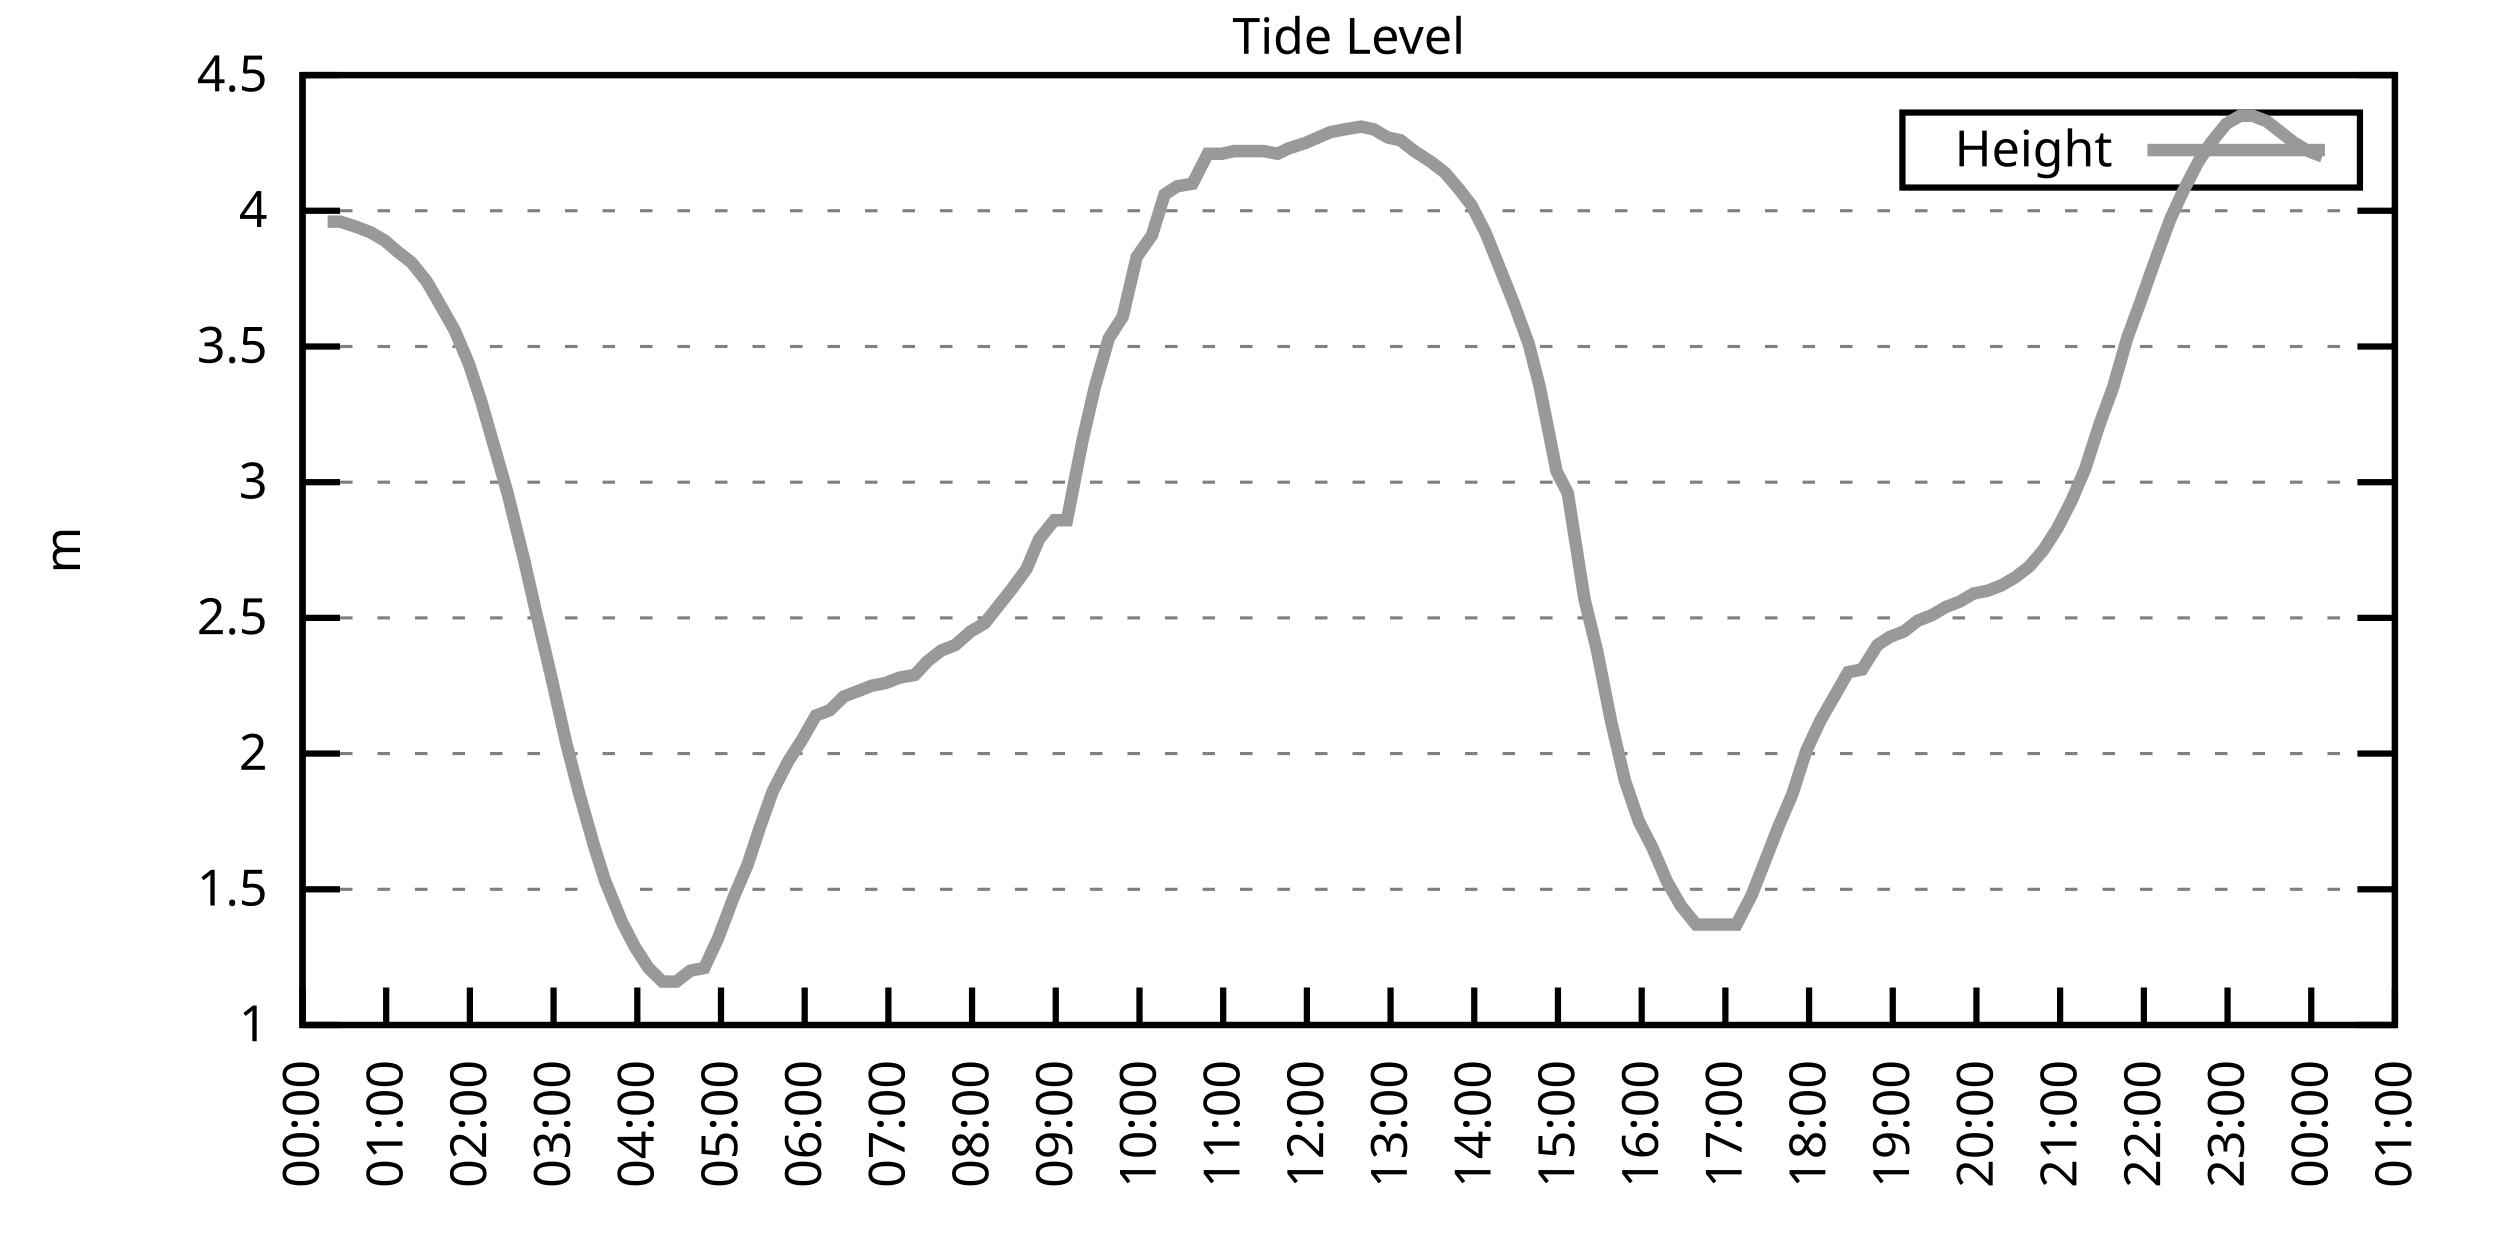
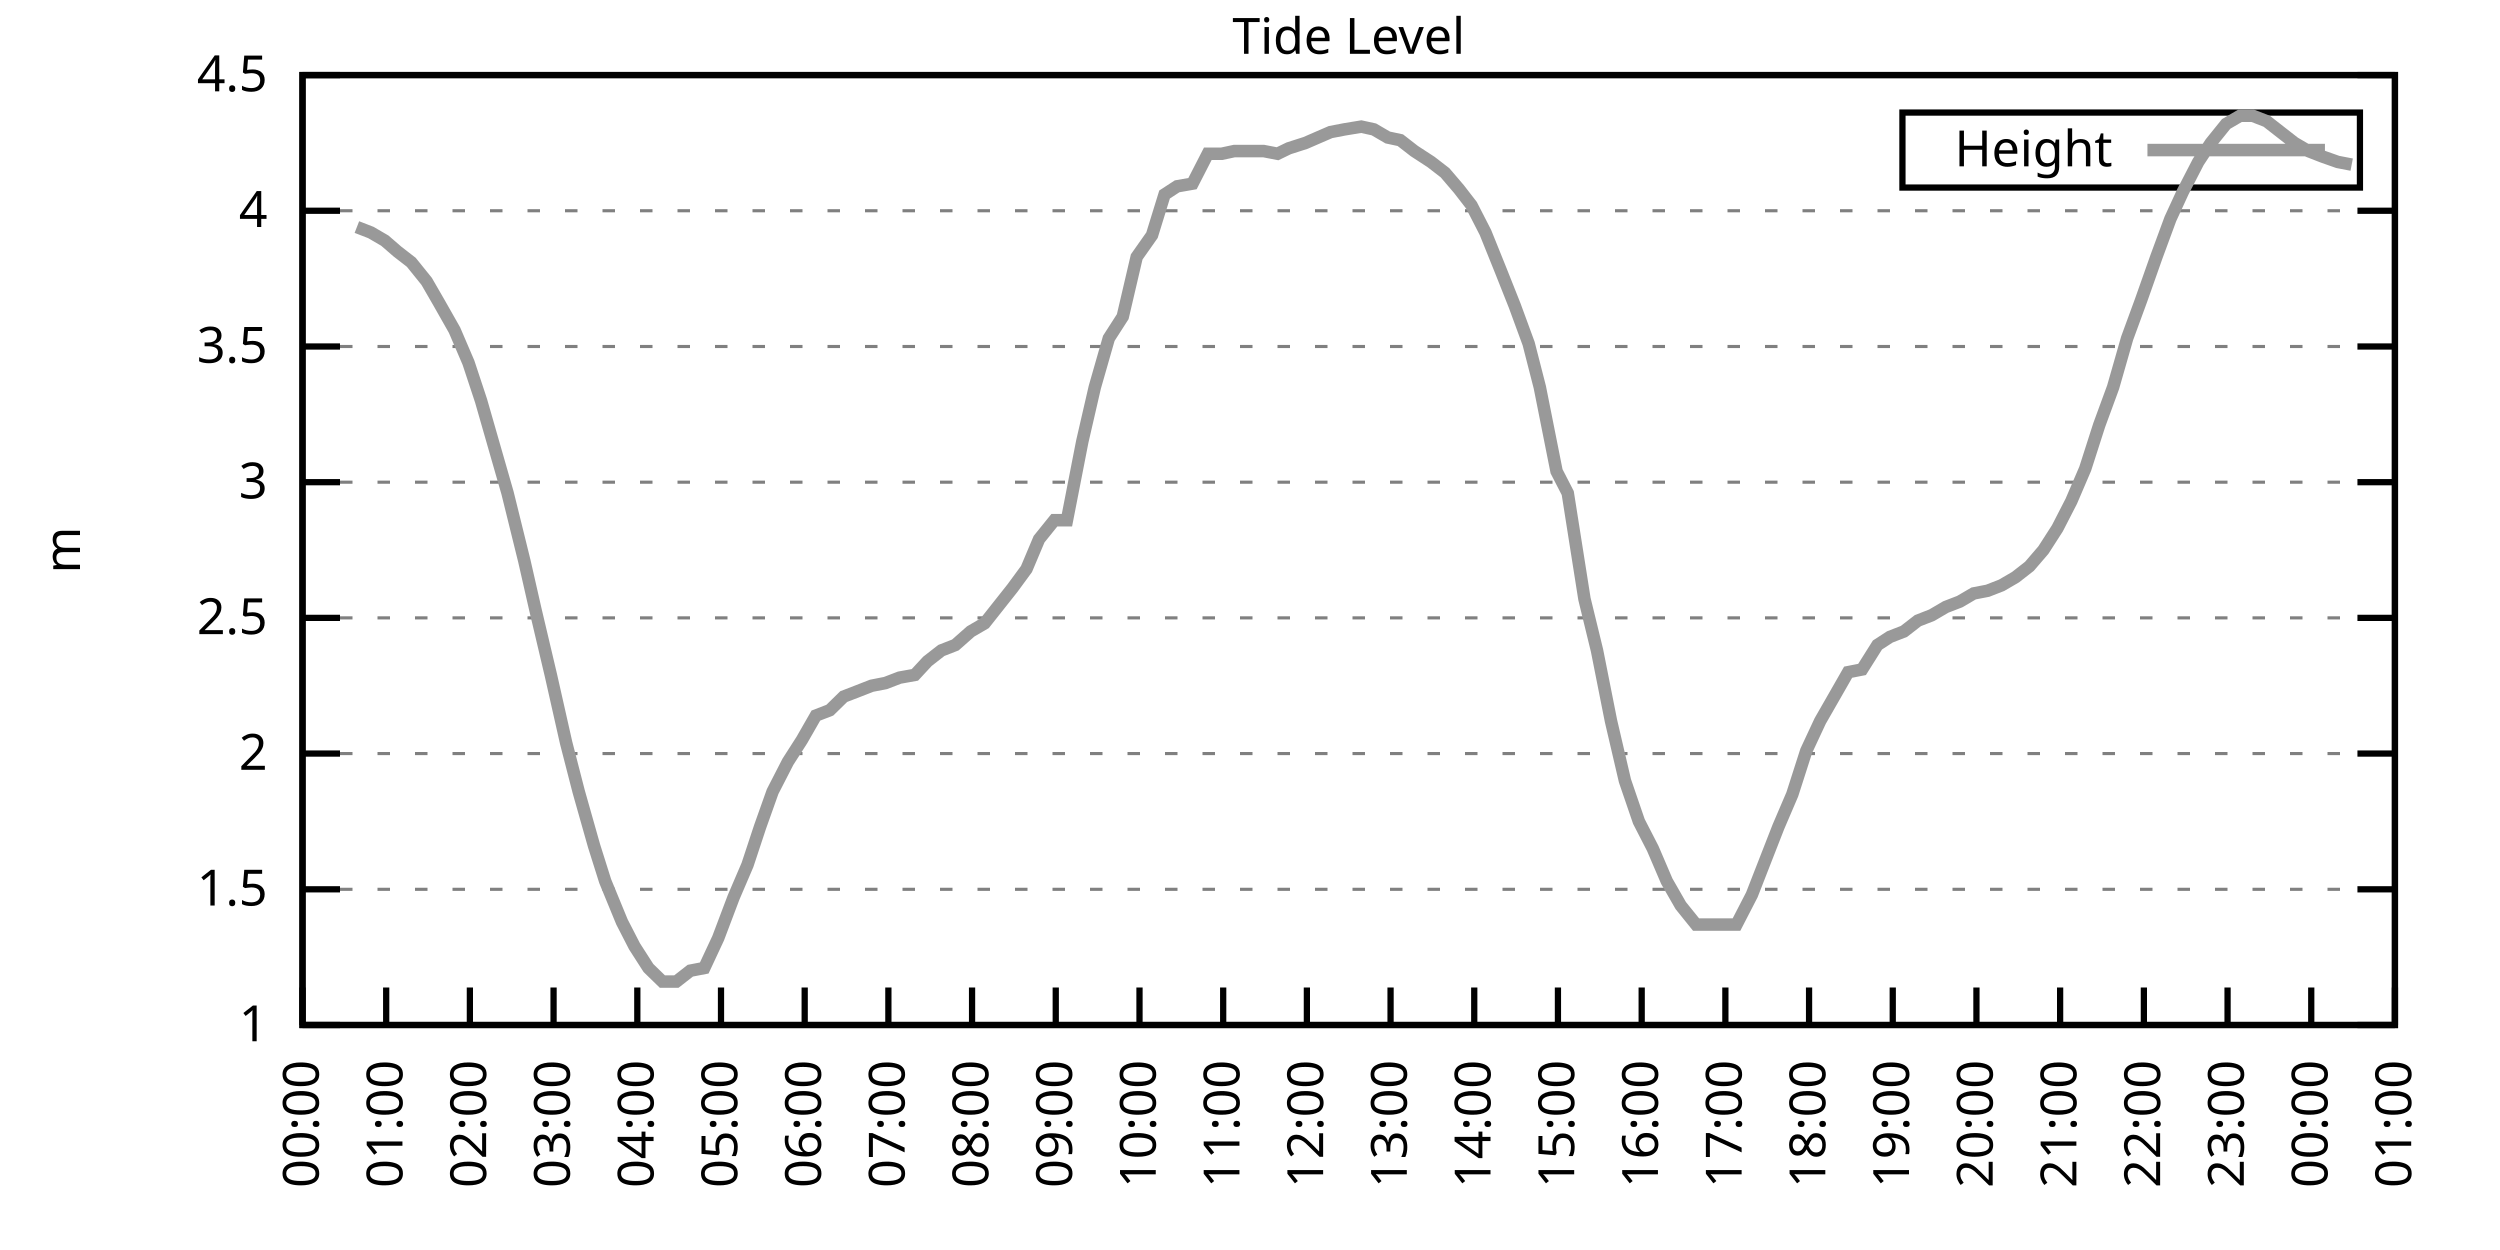
<svg xmlns="http://www.w3.org/2000/svg" xmlns:xlink="http://www.w3.org/1999/xlink" width="400" height="200" viewBox="0 0 400 200">
  <g id="gnuplot_canvas">
    <rect x="0" y="0" width="400" height="200" fill="none" />
    <defs>
      <circle id="gpDot" r="0.5" stroke-width="0.5" stroke="currentColor" />
      <path id="gpPt0" stroke-width="0.333" stroke="currentColor" d="M-1,0 h2 M0,-1 v2" />
      <path id="gpPt1" stroke-width="0.333" stroke="currentColor" d="M-1,-1 L1,1 M1,-1 L-1,1" />
      <path id="gpPt2" stroke-width="0.333" stroke="currentColor" d="M-1,0 L1,0 M0,-1 L0,1 M-1,-1 L1,1 M-1,1 L1,-1" />
      <rect id="gpPt3" stroke-width="0.333" stroke="currentColor" x="-1" y="-1" width="2" height="2" />
      <rect id="gpPt4" stroke-width="0.333" stroke="currentColor" fill="currentColor" x="-1" y="-1" width="2" height="2" />
      <circle id="gpPt5" stroke-width="0.333" stroke="currentColor" cx="0" cy="0" r="1" />
      <use xlink:href="#gpPt5" id="gpPt6" fill="currentColor" stroke="none" />
      <path id="gpPt7" stroke-width="0.333" stroke="currentColor" d="M0,-1.33 L-1.33,0.67 L1.33,0.67 z" />
      <use xlink:href="#gpPt7" id="gpPt8" fill="currentColor" stroke="none" />
      <use xlink:href="#gpPt7" id="gpPt9" stroke="currentColor" transform="rotate(180)" />
      <use xlink:href="#gpPt9" id="gpPt10" fill="currentColor" stroke="none" />
      <use xlink:href="#gpPt3" id="gpPt11" stroke="currentColor" transform="rotate(45)" />
      <use xlink:href="#gpPt11" id="gpPt12" fill="currentColor" stroke="none" />
      <path id="gpPt13" stroke-width="0.333" stroke="currentColor" d="M0,1.330 L1.265,0.411 L0.782,-1.067 L-0.782,-1.076 L-1.265,0.411 z" />
      <use xlink:href="#gpPt13" id="gpPt14" fill="currentColor" stroke="none" />
      <filter id="textbox" filterUnits="objectBoundingBox" x="0" y="0" height="1" width="1">
        <feFlood flood-color="white" flood-opacity="1" result="bgnd" />
        <feComposite in="SourceGraphic" in2="bgnd" operator="atop" />
      </filter>
      <filter id="greybox" filterUnits="objectBoundingBox" x="0" y="0" height="1" width="1">
        <feFlood flood-color="lightgrey" flood-opacity="1" result="grey" />
        <feComposite in="SourceGraphic" in2="grey" operator="atop" />
      </filter>
    </defs>
    <g fill="none" color="white" stroke="currentColor" stroke-width="1.00" stroke-linecap="butt" stroke-linejoin="miter">
</g>
    <g fill="none" color="black" stroke="currentColor" stroke-width="1.00" stroke-linecap="butt" stroke-linejoin="miter">
      <g stroke="none" shape-rendering="crispEdges">
        <polygon fill="rgb(255, 255, 255)" points="48.40,164.00 383.18,164.00 383.18,12.02 48.40,12.02 " />
      </g>
    </g>
    <g fill="none" color="black" stroke="currentColor" stroke-width="1.00" stroke-linecap="butt" stroke-linejoin="miter">
</g>
    <g fill="none" color="black" stroke="black" stroke-width="0.50" stroke-linecap="butt" stroke-linejoin="miter">
</g>
    <g fill="none" color="gray" stroke="currentColor" stroke-width="0.50" stroke-linecap="butt" stroke-linejoin="miter">
      <path stroke="gray" stroke-dasharray="2,4" class="gridline" d="M48.40,164.00 L383.19,164.00  " />
    </g>
    <g fill="none" color="gray" stroke="gray" stroke-width="1.00" stroke-linecap="butt" stroke-linejoin="miter">
</g>
    <g fill="none" color="black" stroke="currentColor" stroke-width="1.00" stroke-linecap="butt" stroke-linejoin="miter">
      <path stroke="black" d="M48.40,164.00 L54.40,164.00 M383.19,164.00 L377.19,164.00  " />
      <g transform="translate(42.80,166.60)" stroke="none" fill="black" font-family="Sans" font-size="8.00" text-anchor="end">
        <text>
          <tspan font-family="Sans"> 1</tspan>
        </text>
      </g>
    </g>
    <g fill="none" color="black" stroke="currentColor" stroke-width="1.00" stroke-linecap="butt" stroke-linejoin="miter">
</g>
    <g fill="none" color="black" stroke="black" stroke-width="0.50" stroke-linecap="butt" stroke-linejoin="miter">
</g>
    <g fill="none" color="gray" stroke="currentColor" stroke-width="0.50" stroke-linecap="butt" stroke-linejoin="miter">
      <path stroke="gray" stroke-dasharray="2,4" class="gridline" d="M48.40,142.29 L383.19,142.29  " />
    </g>
    <g fill="none" color="gray" stroke="gray" stroke-width="1.00" stroke-linecap="butt" stroke-linejoin="miter">
</g>
    <g fill="none" color="black" stroke="currentColor" stroke-width="1.00" stroke-linecap="butt" stroke-linejoin="miter">
      <path stroke="black" d="M48.40,142.29 L54.40,142.29 M383.19,142.29 L377.19,142.29  " />
      <g transform="translate(42.80,144.89)" stroke="none" fill="black" font-family="Sans" font-size="8.00" text-anchor="end">
        <text>
          <tspan font-family="Sans"> 1.5</tspan>
        </text>
      </g>
    </g>
    <g fill="none" color="black" stroke="currentColor" stroke-width="1.00" stroke-linecap="butt" stroke-linejoin="miter">
</g>
    <g fill="none" color="black" stroke="black" stroke-width="0.50" stroke-linecap="butt" stroke-linejoin="miter">
</g>
    <g fill="none" color="gray" stroke="currentColor" stroke-width="0.50" stroke-linecap="butt" stroke-linejoin="miter">
      <path stroke="gray" stroke-dasharray="2,4" class="gridline" d="M48.40,120.57 L383.19,120.57  " />
    </g>
    <g fill="none" color="gray" stroke="gray" stroke-width="1.00" stroke-linecap="butt" stroke-linejoin="miter">
</g>
    <g fill="none" color="black" stroke="currentColor" stroke-width="1.00" stroke-linecap="butt" stroke-linejoin="miter">
      <path stroke="black" d="M48.40,120.57 L54.40,120.57 M383.19,120.57 L377.19,120.57  " />
      <g transform="translate(42.80,123.17)" stroke="none" fill="black" font-family="Sans" font-size="8.00" text-anchor="end">
        <text>
          <tspan font-family="Sans"> 2</tspan>
        </text>
      </g>
    </g>
    <g fill="none" color="black" stroke="currentColor" stroke-width="1.00" stroke-linecap="butt" stroke-linejoin="miter">
</g>
    <g fill="none" color="black" stroke="black" stroke-width="0.50" stroke-linecap="butt" stroke-linejoin="miter">
</g>
    <g fill="none" color="gray" stroke="currentColor" stroke-width="0.50" stroke-linecap="butt" stroke-linejoin="miter">
      <path stroke="gray" stroke-dasharray="2,4" class="gridline" d="M48.40,98.86 L383.19,98.86  " />
    </g>
    <g fill="none" color="gray" stroke="gray" stroke-width="1.00" stroke-linecap="butt" stroke-linejoin="miter">
</g>
    <g fill="none" color="black" stroke="currentColor" stroke-width="1.00" stroke-linecap="butt" stroke-linejoin="miter">
      <path stroke="black" d="M48.40,98.86 L54.40,98.86 M383.19,98.86 L377.19,98.86  " />
      <g transform="translate(42.80,101.46)" stroke="none" fill="black" font-family="Sans" font-size="8.00" text-anchor="end">
        <text>
          <tspan font-family="Sans"> 2.5</tspan>
        </text>
      </g>
    </g>
    <g fill="none" color="black" stroke="currentColor" stroke-width="1.00" stroke-linecap="butt" stroke-linejoin="miter">
</g>
    <g fill="none" color="black" stroke="black" stroke-width="0.50" stroke-linecap="butt" stroke-linejoin="miter">
</g>
    <g fill="none" color="gray" stroke="currentColor" stroke-width="0.50" stroke-linecap="butt" stroke-linejoin="miter">
      <path stroke="gray" stroke-dasharray="2,4" class="gridline" d="M48.40,77.15 L383.19,77.15  " />
    </g>
    <g fill="none" color="gray" stroke="gray" stroke-width="1.00" stroke-linecap="butt" stroke-linejoin="miter">
</g>
    <g fill="none" color="black" stroke="currentColor" stroke-width="1.00" stroke-linecap="butt" stroke-linejoin="miter">
      <path stroke="black" d="M48.40,77.15 L54.40,77.15 M383.19,77.15 L377.19,77.15  " />
      <g transform="translate(42.80,79.75)" stroke="none" fill="black" font-family="Sans" font-size="8.00" text-anchor="end">
        <text>
          <tspan font-family="Sans"> 3</tspan>
        </text>
      </g>
    </g>
    <g fill="none" color="black" stroke="currentColor" stroke-width="1.00" stroke-linecap="butt" stroke-linejoin="miter">
</g>
    <g fill="none" color="black" stroke="black" stroke-width="0.50" stroke-linecap="butt" stroke-linejoin="miter">
</g>
    <g fill="none" color="gray" stroke="currentColor" stroke-width="0.50" stroke-linecap="butt" stroke-linejoin="miter">
      <path stroke="gray" stroke-dasharray="2,4" class="gridline" d="M48.40,55.44 L383.19,55.44  " />
    </g>
    <g fill="none" color="gray" stroke="gray" stroke-width="1.00" stroke-linecap="butt" stroke-linejoin="miter">
</g>
    <g fill="none" color="black" stroke="currentColor" stroke-width="1.00" stroke-linecap="butt" stroke-linejoin="miter">
      <path stroke="black" d="M48.40,55.44 L54.40,55.44 M383.19,55.44 L377.19,55.44  " />
      <g transform="translate(42.80,58.04)" stroke="none" fill="black" font-family="Sans" font-size="8.00" text-anchor="end">
        <text>
          <tspan font-family="Sans"> 3.5</tspan>
        </text>
      </g>
    </g>
    <g fill="none" color="black" stroke="currentColor" stroke-width="1.00" stroke-linecap="butt" stroke-linejoin="miter">
</g>
    <g fill="none" color="black" stroke="black" stroke-width="0.50" stroke-linecap="butt" stroke-linejoin="miter">
</g>
    <g fill="none" color="gray" stroke="currentColor" stroke-width="0.50" stroke-linecap="butt" stroke-linejoin="miter">
      <path stroke="gray" stroke-dasharray="2,4" class="gridline" d="M48.40,33.72 L383.19,33.72  " />
    </g>
    <g fill="none" color="gray" stroke="gray" stroke-width="1.00" stroke-linecap="butt" stroke-linejoin="miter">
</g>
    <g fill="none" color="black" stroke="currentColor" stroke-width="1.00" stroke-linecap="butt" stroke-linejoin="miter">
      <path stroke="black" d="M48.40,33.72 L54.40,33.72 M383.19,33.72 L377.19,33.72  " />
      <g transform="translate(42.80,36.32)" stroke="none" fill="black" font-family="Sans" font-size="8.00" text-anchor="end">
        <text>
          <tspan font-family="Sans"> 4</tspan>
        </text>
      </g>
    </g>
    <g fill="none" color="black" stroke="currentColor" stroke-width="1.00" stroke-linecap="butt" stroke-linejoin="miter">
</g>
    <g fill="none" color="black" stroke="black" stroke-width="0.50" stroke-linecap="butt" stroke-linejoin="miter">
</g>
    <g fill="none" color="gray" stroke="currentColor" stroke-width="0.50" stroke-linecap="butt" stroke-linejoin="miter">
      <path stroke="gray" stroke-dasharray="2,4" class="gridline" d="M48.40,12.01 L383.19,12.01  " />
    </g>
    <g fill="none" color="gray" stroke="gray" stroke-width="1.00" stroke-linecap="butt" stroke-linejoin="miter">
</g>
    <g fill="none" color="black" stroke="currentColor" stroke-width="1.00" stroke-linecap="butt" stroke-linejoin="miter">
      <path stroke="black" d="M48.40,12.01 L54.40,12.01 M383.19,12.01 L377.19,12.01  " />
      <g transform="translate(42.80,14.61)" stroke="none" fill="black" font-family="Sans" font-size="8.00" text-anchor="end">
        <text>
          <tspan font-family="Sans"> 4.5</tspan>
        </text>
      </g>
    </g>
    <g fill="none" color="black" stroke="currentColor" stroke-width="1.00" stroke-linecap="butt" stroke-linejoin="miter">
      <path stroke="black" d="M48.40,164.00 L48.40,158.00  " />
      <g transform="translate(51.00,169.60) rotate(270.00)" stroke="none" fill="black" font-family="Sans" font-size="8.00" text-anchor="end">
        <text>
          <tspan font-family="Sans">00:00</tspan>
        </text>
      </g>
    </g>
    <g fill="none" color="black" stroke="currentColor" stroke-width="1.00" stroke-linecap="butt" stroke-linejoin="miter">
      <path stroke="black" d="M61.79,164.00 L61.79,158.00  " />
      <g transform="translate(64.39,169.60) rotate(270.00)" stroke="none" fill="black" font-family="Sans" font-size="8.00" text-anchor="end">
        <text>
          <tspan font-family="Sans">01:00</tspan>
        </text>
      </g>
    </g>
    <g fill="none" color="black" stroke="currentColor" stroke-width="1.00" stroke-linecap="butt" stroke-linejoin="miter">
      <path stroke="black" d="M75.18,164.00 L75.18,158.00  " />
      <g transform="translate(77.78,169.60) rotate(270.00)" stroke="none" fill="black" font-family="Sans" font-size="8.00" text-anchor="end">
        <text>
          <tspan font-family="Sans">02:00</tspan>
        </text>
      </g>
    </g>
    <g fill="none" color="black" stroke="currentColor" stroke-width="1.00" stroke-linecap="butt" stroke-linejoin="miter">
      <path stroke="black" d="M88.57,164.00 L88.57,158.00  " />
      <g transform="translate(91.17,169.60) rotate(270.00)" stroke="none" fill="black" font-family="Sans" font-size="8.00" text-anchor="end">
        <text>
          <tspan font-family="Sans">03:00</tspan>
        </text>
      </g>
    </g>
    <g fill="none" color="black" stroke="currentColor" stroke-width="1.00" stroke-linecap="butt" stroke-linejoin="miter">
      <path stroke="black" d="M101.97,164.00 L101.97,158.00  " />
      <g transform="translate(104.57,169.60) rotate(270.00)" stroke="none" fill="black" font-family="Sans" font-size="8.00" text-anchor="end">
        <text>
          <tspan font-family="Sans">04:00</tspan>
        </text>
      </g>
    </g>
    <g fill="none" color="black" stroke="currentColor" stroke-width="1.00" stroke-linecap="butt" stroke-linejoin="miter">
      <path stroke="black" d="M115.36,164.00 L115.36,158.00  " />
      <g transform="translate(117.96,169.60) rotate(270.00)" stroke="none" fill="black" font-family="Sans" font-size="8.00" text-anchor="end">
        <text>
          <tspan font-family="Sans">05:00</tspan>
        </text>
      </g>
    </g>
    <g fill="none" color="black" stroke="currentColor" stroke-width="1.00" stroke-linecap="butt" stroke-linejoin="miter">
      <path stroke="black" d="M128.75,164.00 L128.75,158.00  " />
      <g transform="translate(131.35,169.60) rotate(270.00)" stroke="none" fill="black" font-family="Sans" font-size="8.00" text-anchor="end">
        <text>
          <tspan font-family="Sans">06:00</tspan>
        </text>
      </g>
    </g>
    <g fill="none" color="black" stroke="currentColor" stroke-width="1.00" stroke-linecap="butt" stroke-linejoin="miter">
      <path stroke="black" d="M142.14,164.00 L142.14,158.00  " />
      <g transform="translate(144.74,169.60) rotate(270.00)" stroke="none" fill="black" font-family="Sans" font-size="8.00" text-anchor="end">
        <text>
          <tspan font-family="Sans">07:00</tspan>
        </text>
      </g>
    </g>
    <g fill="none" color="black" stroke="currentColor" stroke-width="1.00" stroke-linecap="butt" stroke-linejoin="miter">
      <path stroke="black" d="M155.53,164.00 L155.53,158.00  " />
      <g transform="translate(158.13,169.60) rotate(270.00)" stroke="none" fill="black" font-family="Sans" font-size="8.00" text-anchor="end">
        <text>
          <tspan font-family="Sans">08:00</tspan>
        </text>
      </g>
    </g>
    <g fill="none" color="black" stroke="currentColor" stroke-width="1.00" stroke-linecap="butt" stroke-linejoin="miter">
      <path stroke="black" d="M168.92,164.00 L168.92,158.00  " />
      <g transform="translate(171.52,169.60) rotate(270.00)" stroke="none" fill="black" font-family="Sans" font-size="8.00" text-anchor="end">
        <text>
          <tspan font-family="Sans">09:00</tspan>
        </text>
      </g>
    </g>
    <g fill="none" color="black" stroke="currentColor" stroke-width="1.00" stroke-linecap="butt" stroke-linejoin="miter">
      <path stroke="black" d="M182.32,164.00 L182.32,158.00  " />
      <g transform="translate(184.92,169.60) rotate(270.00)" stroke="none" fill="black" font-family="Sans" font-size="8.00" text-anchor="end">
        <text>
          <tspan font-family="Sans">10:00</tspan>
        </text>
      </g>
    </g>
    <g fill="none" color="black" stroke="currentColor" stroke-width="1.00" stroke-linecap="butt" stroke-linejoin="miter">
      <path stroke="black" d="M195.71,164.00 L195.71,158.00  " />
      <g transform="translate(198.31,169.60) rotate(270.00)" stroke="none" fill="black" font-family="Sans" font-size="8.00" text-anchor="end">
        <text>
          <tspan font-family="Sans">11:00</tspan>
        </text>
      </g>
    </g>
    <g fill="none" color="black" stroke="currentColor" stroke-width="1.00" stroke-linecap="butt" stroke-linejoin="miter">
      <path stroke="black" d="M209.10,164.00 L209.10,158.00  " />
      <g transform="translate(211.70,169.60) rotate(270.00)" stroke="none" fill="black" font-family="Sans" font-size="8.00" text-anchor="end">
        <text>
          <tspan font-family="Sans">12:00</tspan>
        </text>
      </g>
    </g>
    <g fill="none" color="black" stroke="currentColor" stroke-width="1.00" stroke-linecap="butt" stroke-linejoin="miter">
      <path stroke="black" d="M222.49,164.00 L222.49,158.00  " />
      <g transform="translate(225.09,169.60) rotate(270.00)" stroke="none" fill="black" font-family="Sans" font-size="8.00" text-anchor="end">
        <text>
          <tspan font-family="Sans">13:00</tspan>
        </text>
      </g>
    </g>
    <g fill="none" color="black" stroke="currentColor" stroke-width="1.00" stroke-linecap="butt" stroke-linejoin="miter">
      <path stroke="black" d="M235.88,164.00 L235.88,158.00  " />
      <g transform="translate(238.48,169.60) rotate(270.00)" stroke="none" fill="black" font-family="Sans" font-size="8.00" text-anchor="end">
        <text>
          <tspan font-family="Sans">14:00</tspan>
        </text>
      </g>
    </g>
    <g fill="none" color="black" stroke="currentColor" stroke-width="1.00" stroke-linecap="butt" stroke-linejoin="miter">
      <path stroke="black" d="M249.27,164.00 L249.27,158.00  " />
      <g transform="translate(251.87,169.60) rotate(270.00)" stroke="none" fill="black" font-family="Sans" font-size="8.00" text-anchor="end">
        <text>
          <tspan font-family="Sans">15:00</tspan>
        </text>
      </g>
    </g>
    <g fill="none" color="black" stroke="currentColor" stroke-width="1.00" stroke-linecap="butt" stroke-linejoin="miter">
      <path stroke="black" d="M262.67,164.00 L262.67,158.00  " />
      <g transform="translate(265.27,169.60) rotate(270.00)" stroke="none" fill="black" font-family="Sans" font-size="8.00" text-anchor="end">
        <text>
          <tspan font-family="Sans">16:00</tspan>
        </text>
      </g>
    </g>
    <g fill="none" color="black" stroke="currentColor" stroke-width="1.00" stroke-linecap="butt" stroke-linejoin="miter">
      <path stroke="black" d="M276.06,164.00 L276.06,158.00  " />
      <g transform="translate(278.66,169.60) rotate(270.00)" stroke="none" fill="black" font-family="Sans" font-size="8.00" text-anchor="end">
        <text>
          <tspan font-family="Sans">17:00</tspan>
        </text>
      </g>
    </g>
    <g fill="none" color="black" stroke="currentColor" stroke-width="1.00" stroke-linecap="butt" stroke-linejoin="miter">
      <path stroke="black" d="M289.45,164.00 L289.45,158.00  " />
      <g transform="translate(292.05,169.60) rotate(270.00)" stroke="none" fill="black" font-family="Sans" font-size="8.00" text-anchor="end">
        <text>
          <tspan font-family="Sans">18:00</tspan>
        </text>
      </g>
    </g>
    <g fill="none" color="black" stroke="currentColor" stroke-width="1.00" stroke-linecap="butt" stroke-linejoin="miter">
      <path stroke="black" d="M302.84,164.00 L302.84,158.00  " />
      <g transform="translate(305.44,169.60) rotate(270.00)" stroke="none" fill="black" font-family="Sans" font-size="8.00" text-anchor="end">
        <text>
          <tspan font-family="Sans">19:00</tspan>
        </text>
      </g>
    </g>
    <g fill="none" color="black" stroke="currentColor" stroke-width="1.00" stroke-linecap="butt" stroke-linejoin="miter">
      <path stroke="black" d="M316.23,164.00 L316.23,158.00  " />
      <g transform="translate(318.83,169.60) rotate(270.00)" stroke="none" fill="black" font-family="Sans" font-size="8.00" text-anchor="end">
        <text>
          <tspan font-family="Sans">20:00</tspan>
        </text>
      </g>
    </g>
    <g fill="none" color="black" stroke="currentColor" stroke-width="1.00" stroke-linecap="butt" stroke-linejoin="miter">
      <path stroke="black" d="M329.62,164.00 L329.62,158.00  " />
      <g transform="translate(332.22,169.60) rotate(270.00)" stroke="none" fill="black" font-family="Sans" font-size="8.00" text-anchor="end">
        <text>
          <tspan font-family="Sans">21:00</tspan>
        </text>
      </g>
    </g>
    <g fill="none" color="black" stroke="currentColor" stroke-width="1.00" stroke-linecap="butt" stroke-linejoin="miter">
      <path stroke="black" d="M343.02,164.00 L343.02,158.00  " />
      <g transform="translate(345.62,169.60) rotate(270.00)" stroke="none" fill="black" font-family="Sans" font-size="8.00" text-anchor="end">
        <text>
          <tspan font-family="Sans">22:00</tspan>
        </text>
      </g>
    </g>
    <g fill="none" color="black" stroke="currentColor" stroke-width="1.00" stroke-linecap="butt" stroke-linejoin="miter">
      <path stroke="black" d="M356.41,164.00 L356.41,158.00  " />
      <g transform="translate(359.01,169.60) rotate(270.00)" stroke="none" fill="black" font-family="Sans" font-size="8.00" text-anchor="end">
        <text>
          <tspan font-family="Sans">23:00</tspan>
        </text>
      </g>
    </g>
    <g fill="none" color="black" stroke="currentColor" stroke-width="1.00" stroke-linecap="butt" stroke-linejoin="miter">
      <path stroke="black" d="M369.80,164.00 L369.80,158.00  " />
      <g transform="translate(372.40,169.60) rotate(270.00)" stroke="none" fill="black" font-family="Sans" font-size="8.00" text-anchor="end">
        <text>
          <tspan font-family="Sans">00:00</tspan>
        </text>
      </g>
    </g>
    <g fill="none" color="black" stroke="currentColor" stroke-width="1.00" stroke-linecap="butt" stroke-linejoin="miter">
      <path stroke="black" d="M383.19,164.00 L383.19,158.00  " />
      <g transform="translate(385.79,169.60) rotate(270.00)" stroke="none" fill="black" font-family="Sans" font-size="8.00" text-anchor="end">
        <text>
          <tspan font-family="Sans">01:00</tspan>
        </text>
      </g>
    </g>
    <g fill="none" color="black" stroke="currentColor" stroke-width="1.00" stroke-linecap="butt" stroke-linejoin="miter">
</g>
    <g fill="none" color="black" stroke="currentColor" stroke-width="1.00" stroke-linecap="butt" stroke-linejoin="miter">
      <path stroke="black" d="M48.40,12.01 L48.40,164.00 L383.19,164.00 L383.19,12.01 L48.40,12.01 Z  " />
    </g>
    <g fill="none" color="black" stroke="currentColor" stroke-width="1.00" stroke-linecap="butt" stroke-linejoin="miter">
</g>
    <g fill="none" color="black" stroke="currentColor" stroke-width="1.00" stroke-linecap="butt" stroke-linejoin="miter">
      <path stroke="black" d="M304.39,30.01 L304.39,18.01 L377.59,18.01 L377.59,30.01 L304.39,30.01 Z  " />
    </g>
    <g id="Tide_level_plot_1">
      <g fill="none" color="white" stroke="black" stroke-width="2.00" stroke-linecap="butt" stroke-linejoin="miter">
</g>
      <g fill="none" color="black" stroke="currentColor" stroke-width="2.00" stroke-linecap="butt" stroke-linejoin="miter">
        <g transform="translate(337.99,26.61)" stroke="none" fill="black" font-family="Sans" font-size="8.00" text-anchor="end">
          <text>
            <tspan font-family="Sans">Height</tspan>
          </text>
        </g>
      </g>
      <g fill="none" color="black" stroke="currentColor" stroke-width="2.00" stroke-linecap="butt" stroke-linejoin="miter">
-         <path stroke="rgb(153, 153, 153)" d="M343.59,24.01 L371.99,24.01 M52.42,35.46 L54.43,35.46 L57.10,36.33 L59.34,37.20 L61.57,38.50 L63.58,40.24   L65.81,41.97 L68.26,45.01 L70.27,48.49 L72.73,52.83 L74.96,58.04 L76.97,64.12 L81.21,78.89 L83.89,89.74   L85.67,97.56 L88.13,107.98 L90.58,118.84 L92.59,126.65 L95.05,135.34 L96.83,140.98 L99.51,147.50 L101.52,151.41   L103.75,154.88 L105.98,157.05 L108.22,157.05 L110.45,155.31 L112.68,154.88 L114.91,150.10 L117.37,143.59 L119.60,138.38   L121.61,132.30 L123.62,126.65 L126.07,121.88 L128.30,118.40 L130.54,114.49 L132.77,113.63 L135.00,111.45 L137.23,110.59   L139.46,109.72 L141.69,109.28 L143.93,108.42 L146.38,107.98 L148.39,105.81 L150.62,104.07 L152.85,103.20 L155.31,101.03   L157.54,99.73 L162.01,94.08 L164.24,91.04 L166.25,86.27 L168.70,83.23 L170.71,83.23 L173.17,70.63 L175.17,61.95   L177.41,54.13 L179.64,50.66 L181.87,41.11 L184.32,37.63 L186.33,31.12 L188.34,29.81 L190.80,29.38 L193.25,24.60   L195.48,24.60 L197.49,24.17 L199.95,24.17 L202.18,24.17 L204.41,24.60 L206.20,23.73 L208.88,22.87 L210.88,22.00   L212.89,21.13 L215.13,20.70 L217.80,20.26 L219.81,20.70 L222.04,22.00 L224.05,22.43 L226.29,24.17 L228.96,25.91   L231.20,27.64 L233.43,30.25 L235.44,32.85 L237.67,37.20 L240.12,43.28 L242.36,48.92 L244.59,55.00 L246.37,61.95   L249.05,75.41 L250.84,78.89 L253.51,95.82 L255.52,104.07 L257.76,115.36 L259.99,124.92 L262.22,131.43 L264.45,135.77   L266.68,140.98 L268.92,144.89 L271.37,147.93 L273.38,147.93 L275.83,147.93 L277.84,147.93 L280.30,143.16 L284.54,132.30   L286.77,127.09 L289.00,120.14 L291.23,115.36 L293.47,111.45 L295.70,107.55 L297.93,107.11 L300.39,103.20 L302.39,101.90   L304.63,101.03 L306.86,99.30 L309.09,98.43 L311.32,97.12 L313.55,96.26 L315.79,94.95 L318.02,94.52 L320.25,93.65   L322.48,92.35 L324.71,90.61 L326.95,88.00 L329.18,84.53 L331.41,80.19 L333.64,74.98 L335.87,68.03 L338.10,61.95   L340.34,54.13 L342.57,48.05 L345.02,41.11 L347.26,35.03 L349.26,30.68 L351.72,25.91 L353.73,22.87 L356.18,19.83   L358.42,18.52 L360.42,18.52 L362.66,19.39 L364.89,21.13 L367.12,22.87 L369.35,24.17 L371.58,25.04  " />
+         <path stroke="rgb(153, 153, 153)" d="M343.59,24.01 L371.99,24.01 M57.10,36.33 L59.34,37.20 L61.57,38.50 L63.58,40.24 L65.81,41.97 L68.26,45.01   L70.27,48.49 L72.73,52.83 L74.96,58.04 L76.97,64.12 L81.21,78.89 L83.89,89.74 L85.67,97.56 L88.13,107.98   L90.58,118.84 L92.59,126.65 L95.05,135.34 L96.83,140.98 L99.51,147.50 L101.52,151.41 L103.75,154.88 L105.98,157.05   L108.22,157.05 L110.45,155.31 L112.68,154.88 L114.91,150.10 L117.37,143.59 L119.60,138.38 L121.61,132.30 L123.62,126.65   L126.07,121.88 L128.30,118.40 L130.54,114.49 L132.77,113.63 L135.00,111.45 L137.23,110.59 L139.46,109.72 L141.69,109.28   L143.93,108.42 L146.38,107.98 L148.39,105.81 L150.62,104.07 L152.85,103.20 L155.31,101.03 L157.54,99.73 L162.01,94.08   L164.24,91.04 L166.25,86.27 L168.70,83.23 L170.71,83.23 L173.17,70.63 L175.17,61.95 L177.41,54.13 L179.64,50.66   L181.87,41.11 L184.32,37.63 L186.33,31.12 L188.34,29.81 L190.80,29.38 L193.25,24.60 L195.48,24.60 L197.49,24.17   L199.95,24.17 L202.18,24.17 L204.41,24.60 L206.20,23.73 L208.88,22.87 L210.88,22.00 L212.89,21.13 L215.13,20.70   L217.80,20.26 L219.81,20.70 L222.04,22.00 L224.05,22.43 L226.29,24.17 L228.96,25.91 L231.20,27.64 L233.43,30.25   L235.44,32.85 L237.67,37.20 L240.12,43.28 L242.36,48.92 L244.59,55.00 L246.37,61.95 L249.05,75.41 L250.84,78.89   L253.51,95.82 L255.52,104.07 L257.76,115.36 L259.99,124.92 L262.22,131.43 L264.45,135.77 L266.68,140.98 L268.92,144.89   L271.37,147.93 L273.38,147.93 L275.83,147.93 L277.84,147.93 L280.30,143.16 L284.54,132.30 L286.77,127.09 L289.00,120.14   L291.23,115.36 L293.47,111.45 L295.70,107.55 L297.93,107.11 L300.39,103.20 L302.39,101.90 L304.63,101.03 L306.86,99.30   L309.09,98.43 L311.32,97.12 L313.55,96.26 L315.79,94.95 L318.02,94.52 L320.25,93.65 L322.48,92.35 L324.71,90.61   L326.95,88.00 L329.18,84.53 L331.41,80.19 L333.64,74.98 L335.87,68.03 L338.10,61.95 L340.34,54.13 L342.57,48.05   L345.02,41.11 L347.26,35.03 L349.26,30.68 L351.72,25.91 L353.73,22.87 L356.18,19.83 L358.42,18.52 L360.42,18.52   L362.66,19.39 L364.89,21.13 L367.12,22.87 L369.35,24.17 L371.58,25.04 L374.04,25.91 L376.27,26.34  " />
      </g>
    </g>
    <g fill="none" color="black" stroke="currentColor" stroke-width="2.00" stroke-linecap="butt" stroke-linejoin="miter">
</g>
    <g fill="none" color="black" stroke="black" stroke-width="1.00" stroke-linecap="butt" stroke-linejoin="miter">
</g>
    <g fill="none" color="black" stroke="currentColor" stroke-width="1.00" stroke-linecap="butt" stroke-linejoin="miter">
      <path stroke="black" d="M48.40,12.01 L48.40,164.00 L383.19,164.00 L383.19,12.01 L48.40,12.01 Z  " />
      <g transform="translate(12.80,88.01) rotate(270.00)" stroke="none" fill="black" font-family="Sans" font-size="8.00" text-anchor="middle">
        <text>
          <tspan font-family="Sans">m</tspan>
        </text>
      </g>
    </g>
    <g fill="none" color="black" stroke="currentColor" stroke-width="1.00" stroke-linecap="butt" stroke-linejoin="miter">
</g>
    <g fill="none" color="black" stroke="currentColor" stroke-width="1.00" stroke-linecap="butt" stroke-linejoin="miter">
      <g transform="translate(215.79,8.61)" stroke="none" fill="black" font-family="Sans" font-size="8.00" text-anchor="middle">
        <text>
          <tspan font-family="Sans">Tide Level</tspan>
        </text>
      </g>
    </g>
    <g fill="none" color="black" stroke="currentColor" stroke-width="1.00" stroke-linecap="butt" stroke-linejoin="miter">
</g>
  </g>
</svg>
